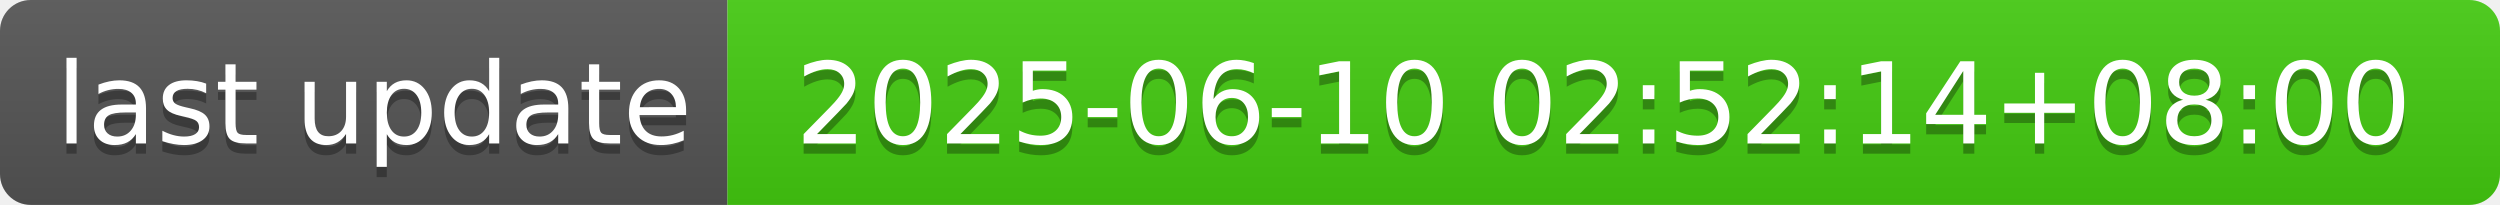
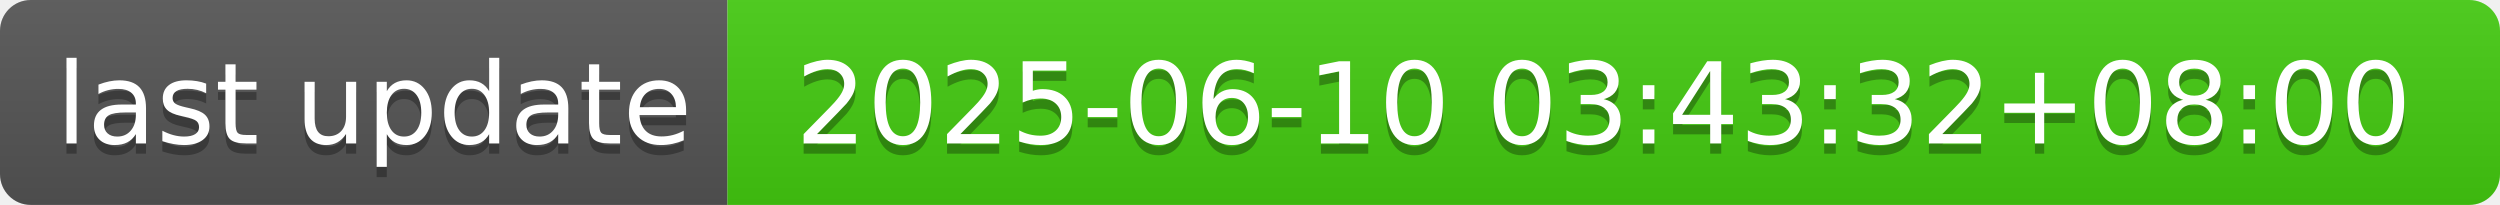
- <svg xmlns="http://www.w3.org/2000/svg" width="244" height="20" role="img" aria-label="last update: 2025-06-10 02:52:14+08:00">
+ <svg xmlns="http://www.w3.org/2000/svg" width="244" height="20" role="img" aria-label="last update: 2025-06-10 03:43:32+08:00">
  <linearGradient id="s" x2="0" y2="100%">
    <stop offset="0" stop-color="#bbb" stop-opacity=".1" />
    <stop offset="1" stop-opacity=".1" />
  </linearGradient>
  <clipPath id="r">
    <rect width="244" height="20" rx="3" fill="#fff" />
  </clipPath>
  <g clip-path="url(#r)">
    <rect width="71" height="20" fill="#555" />
    <rect x="71" width="173" height="20" fill="#4c1" />
    <rect width="244" height="20" fill="url(#s)" />
  </g>
  <g fill="#fff" text-anchor="middle" font-family="Verdana,Geneva,DejaVu Sans,sans-serif" text-rendering="geometricPrecision" font-size="110">
    <text aria-hidden="true" x="365" y="150" fill="#010101" fill-opacity=".3" transform="scale(.1)" textLength="610">last update</text>
    <text x="365" y="140" transform="scale(.1)" fill="#fff" textLength="610">last update</text>
-     <text aria-hidden="true" x="1565" y="150" fill="#010101" fill-opacity=".3" transform="scale(.1)" textLength="1630">2025-06-10 02:52:14+08:00</text>
-     <text x="1565" y="140" transform="scale(.1)" fill="#fff" textLength="1630">2025-06-10 02:52:14+08:00</text>
+     <text aria-hidden="true" x="1565" y="150" fill="#010101" fill-opacity=".3" transform="scale(.1)" textLength="1630">2025-06-10 03:43:32+08:00</text>
+     <text x="1565" y="140" transform="scale(.1)" fill="#fff" textLength="1630">2025-06-10 03:43:32+08:00</text>
  </g>
</svg>
